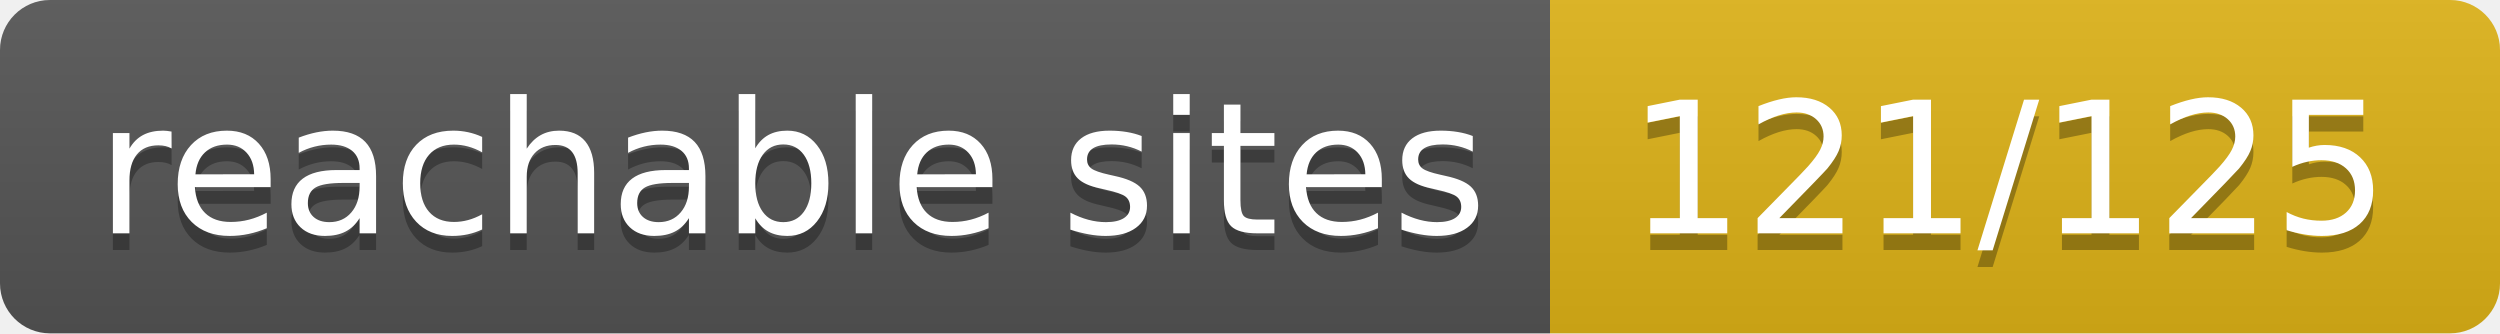
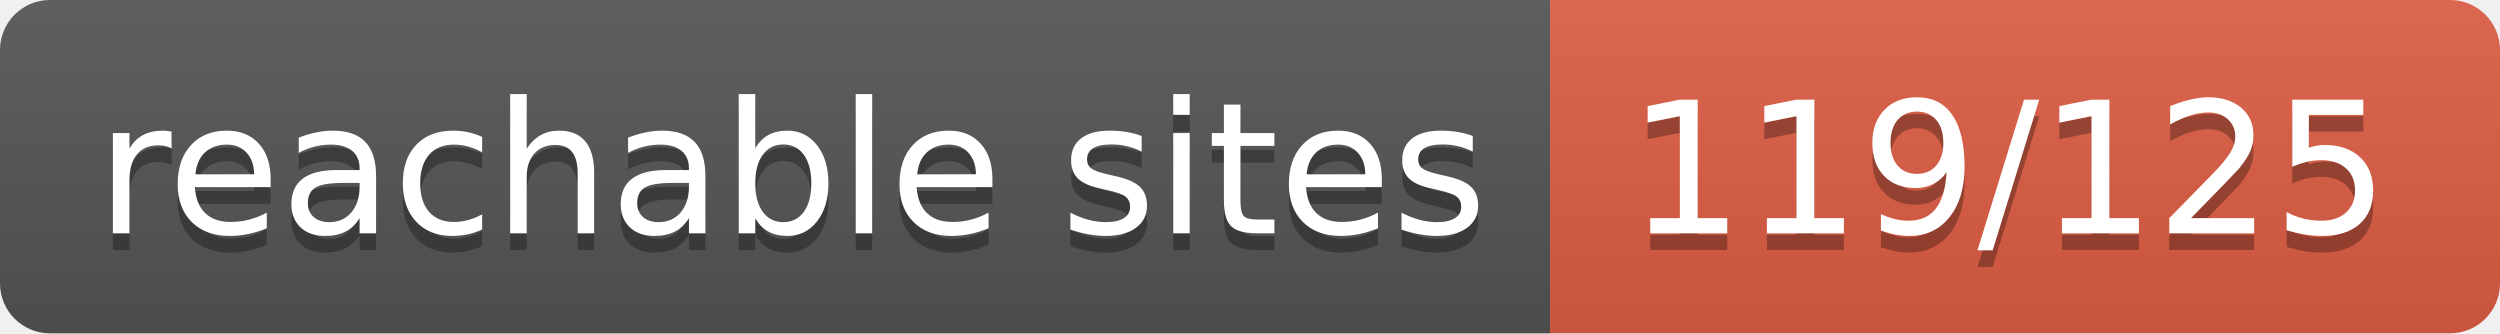
- <svg xmlns="http://www.w3.org/2000/svg" width="150" height="20" role="img" aria-label="reachable sites: 121/125">
+ <svg xmlns="http://www.w3.org/2000/svg" width="150" height="20" role="img" aria-label="reachable sites: 119/125">
  <linearGradient id="s" x2="0" y2="100%">
    <stop offset="0" stop-color="#bbb" stop-opacity=".1" />
    <stop offset="1" stop-opacity=".1" />
  </linearGradient>
  <clipPath id="r">
    <rect width="150" height="20" rx="3" fill="#fff" />
  </clipPath>
  <g clip-path="url(#r)">
    <rect width="93" height="20" fill="#555" />
-     <rect x="93" width="57" height="20" fill="#dfb317" />
+     <rect x="93" width="57" height="20" fill="#e05d44" />
    <rect width="150" height="20" fill="url(#s)" />
  </g>
  <g fill="#fff" text-anchor="middle" font-family="Verdana,Geneva,DejaVu Sans,sans-serif" text-rendering="geometricPrecision" font-size="110">
    <text aria-hidden="true" x="475" y="150" fill="#010101" fill-opacity=".3" transform="scale(.1)" textLength="830">reachable sites</text>
    <text x="475" y="140" transform="scale(.1)" fill="#fff" textLength="830">reachable sites</text>
-     <text aria-hidden="true" x="1205" y="150" fill="#010101" fill-opacity=".3" transform="scale(.1)" textLength="470">121/125</text>
-     <text x="1205" y="140" transform="scale(.1)" fill="#fff" textLength="470">121/125</text>
+     <text aria-hidden="true" x="1205" y="150" fill="#010101" fill-opacity=".3" transform="scale(.1)" textLength="470">119/125</text>
+     <text x="1205" y="140" transform="scale(.1)" fill="#fff" textLength="470">119/125</text>
  </g>
</svg>
